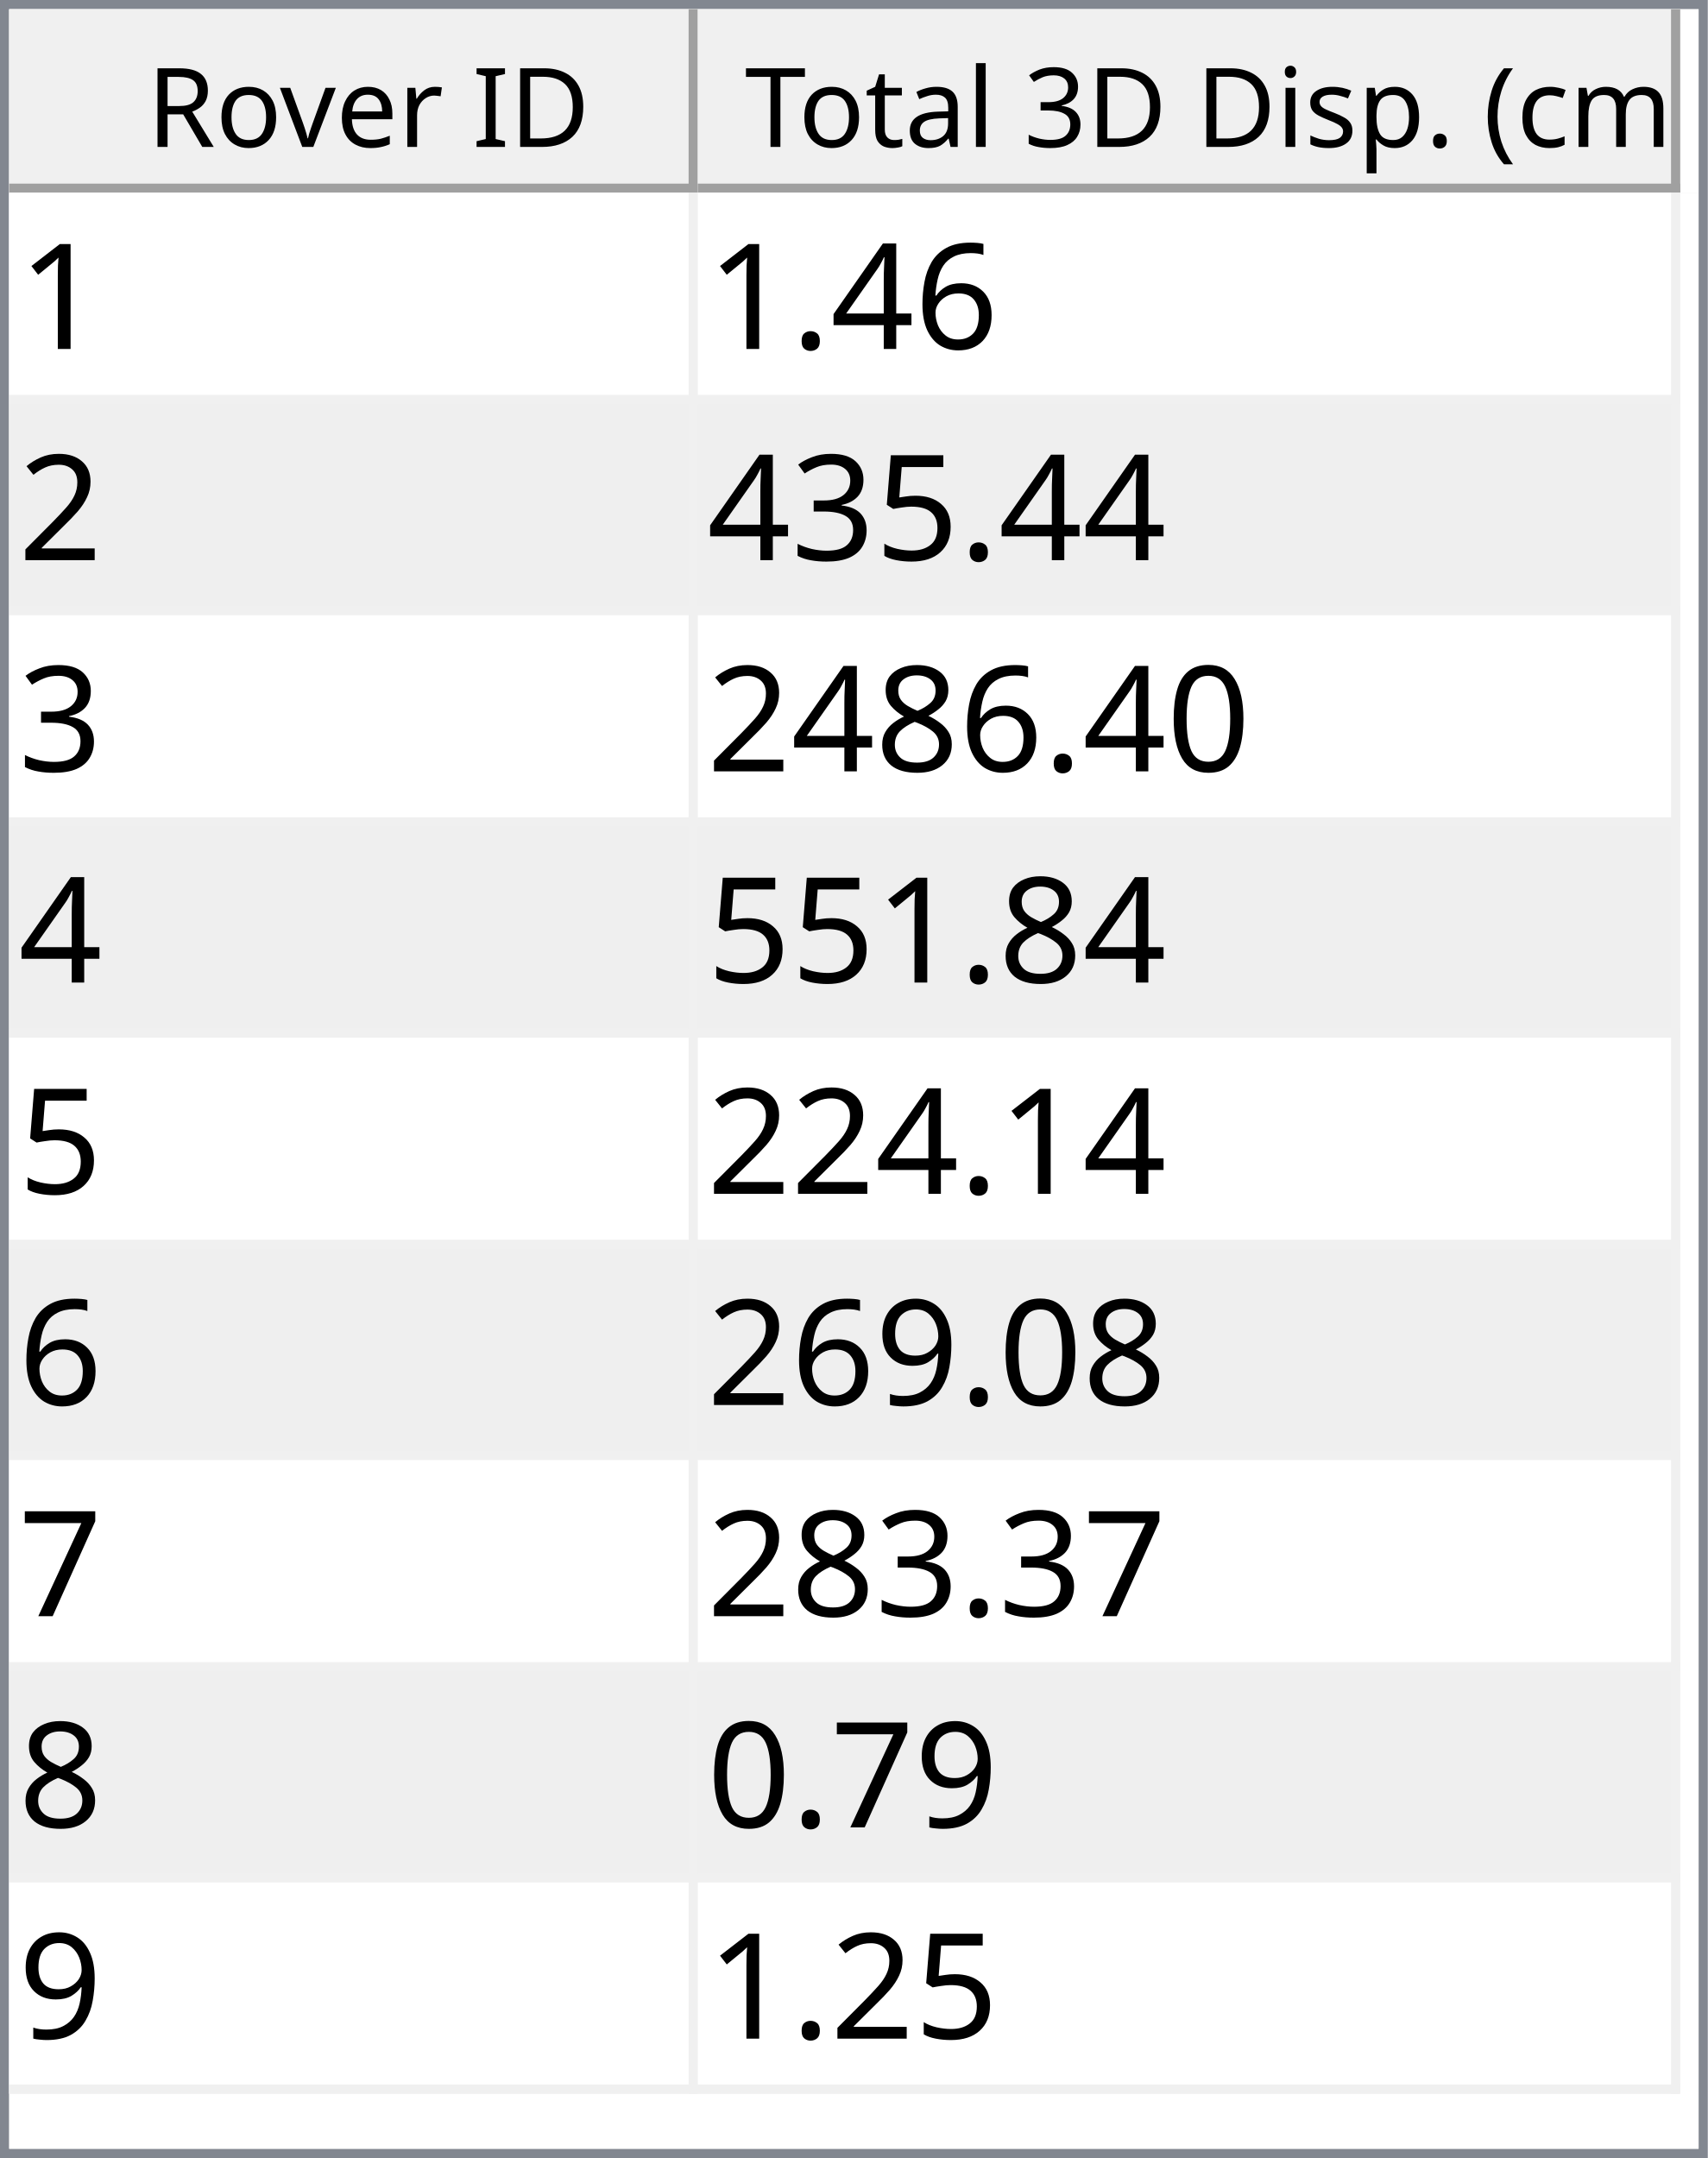
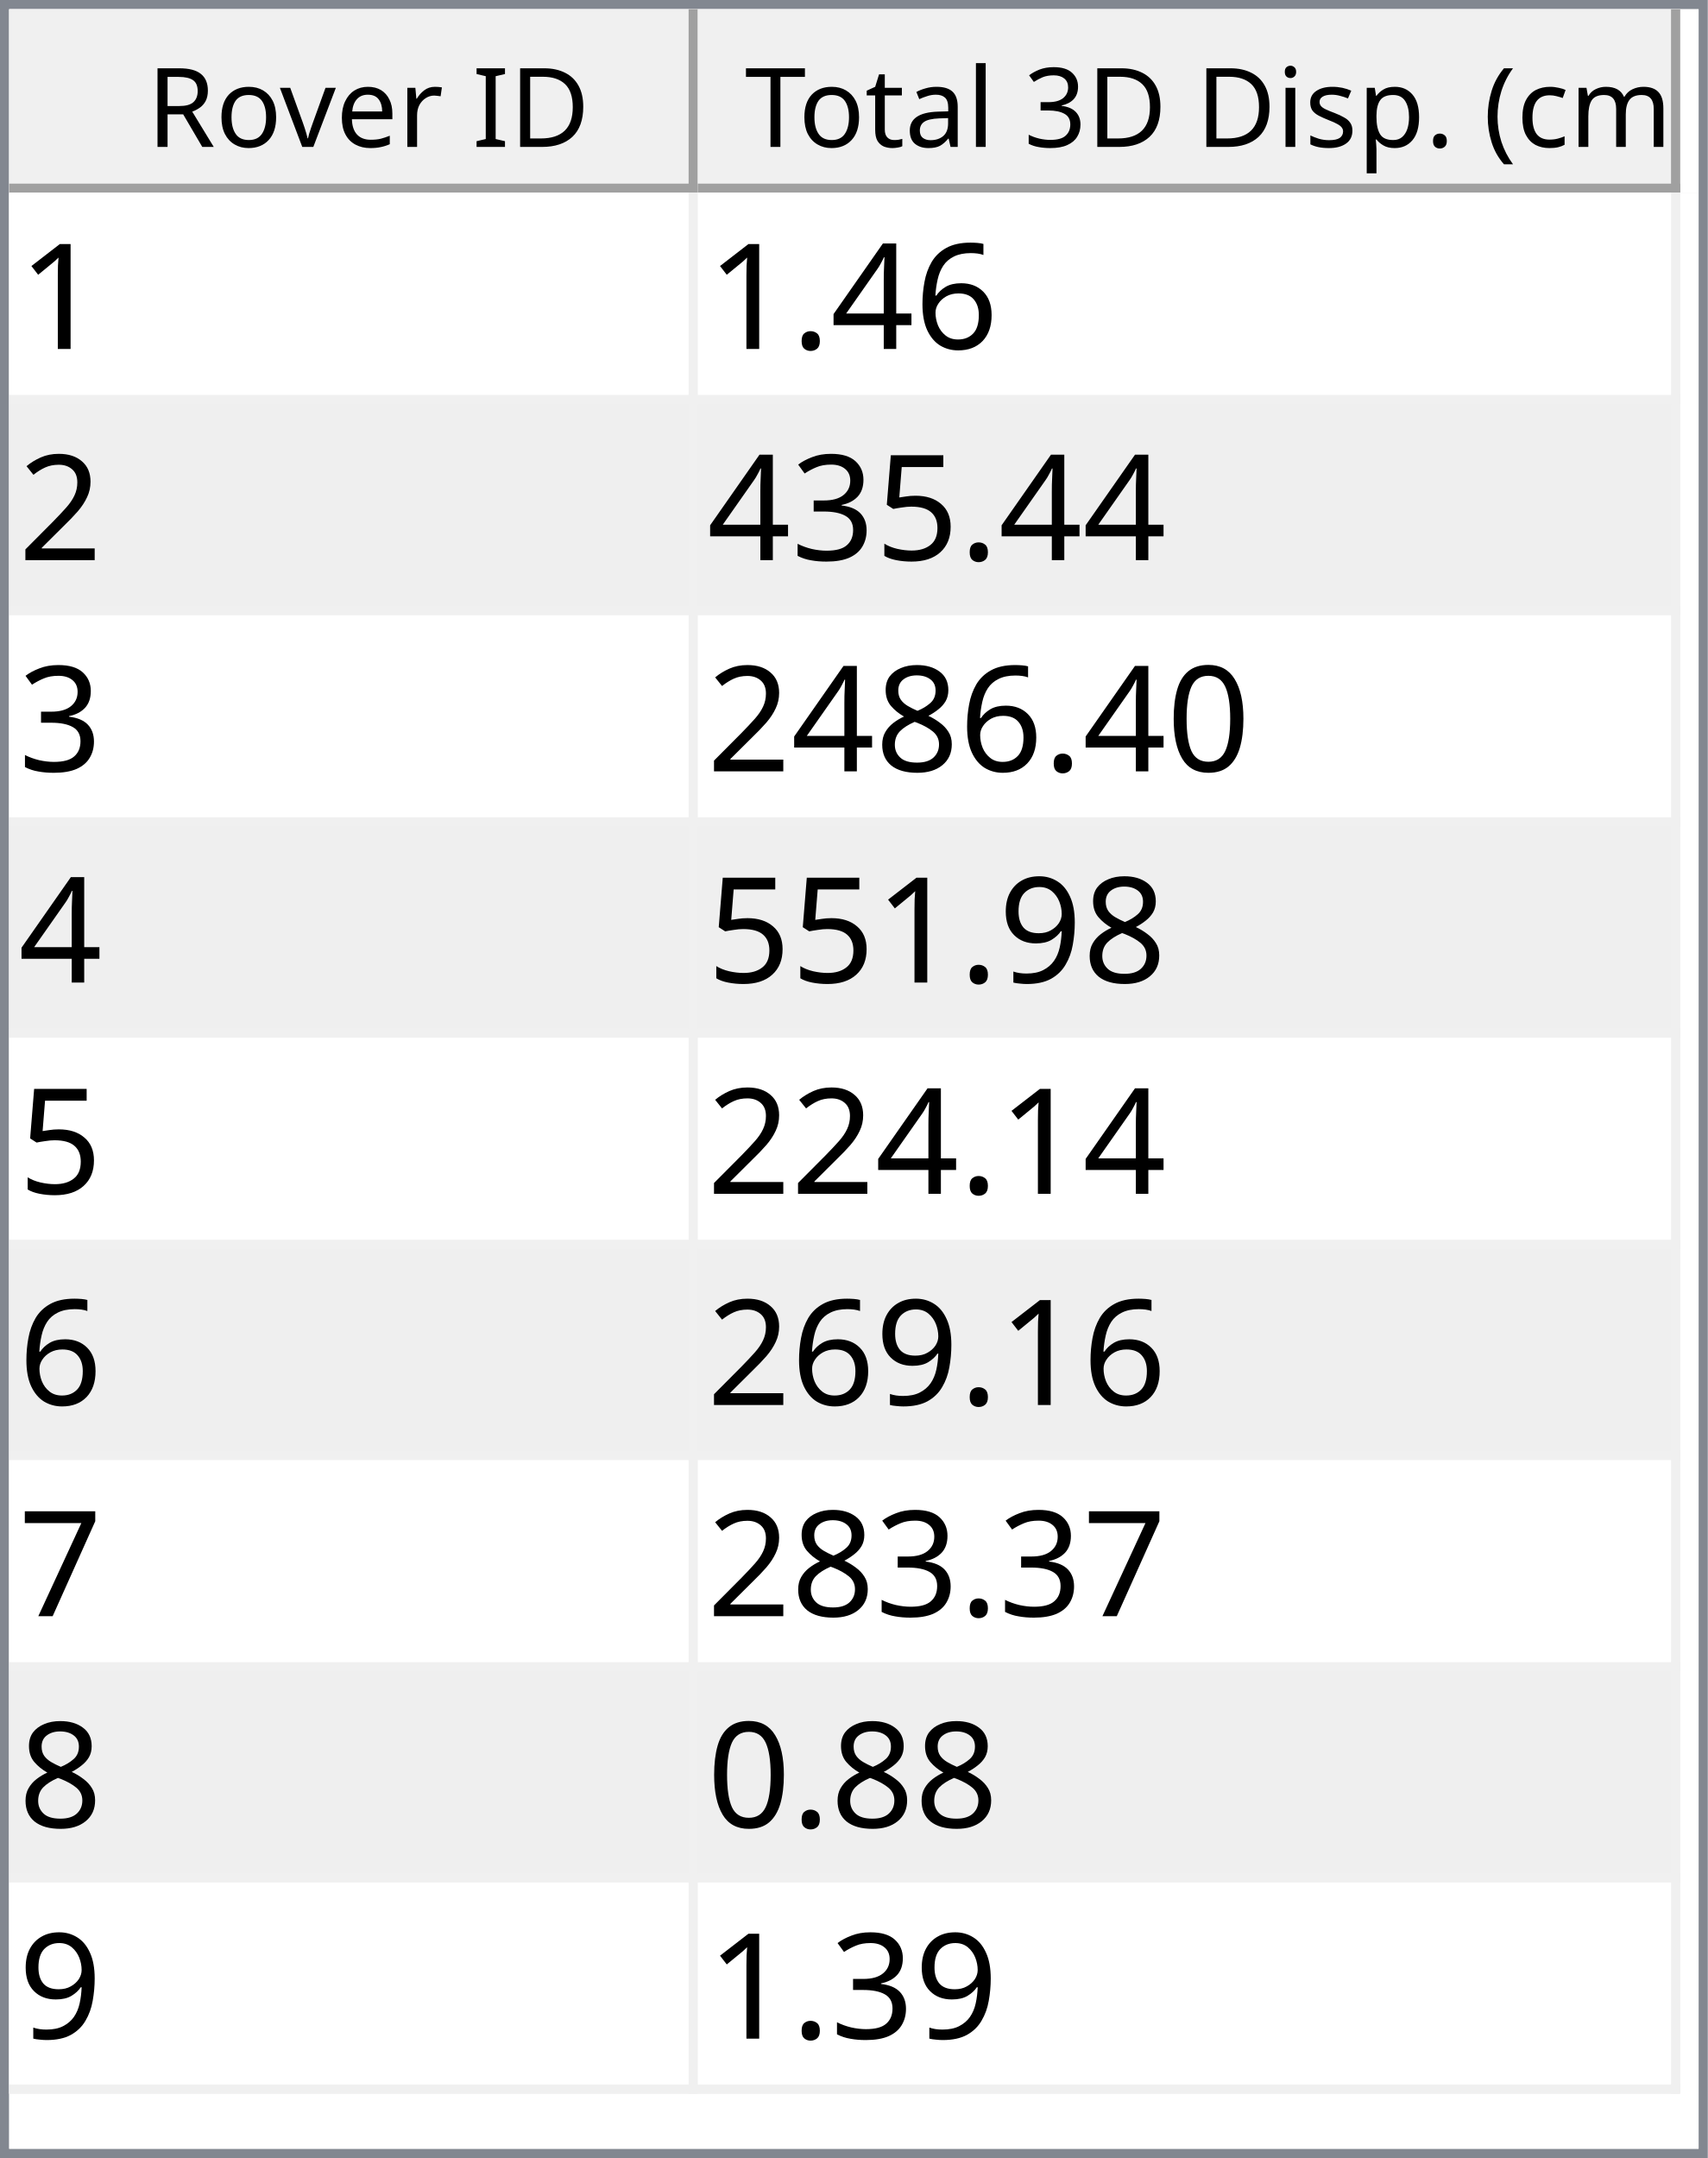
<svg xmlns="http://www.w3.org/2000/svg" style="fill-opacity:1; color-rendering:auto; color-interpolation:auto; text-rendering:auto; stroke:black; stroke-linecap:square; stroke-miterlimit:10; shape-rendering:auto; stroke-opacity:1; fill:black; stroke-dasharray:none; font-weight:normal; stroke-width:1; font-family:'Dialog'; font-style:normal; stroke-linejoin:miter; font-size:12px; stroke-dashoffset:0; image-rendering:auto;" width="186" height="235">
  <defs id="genericDefs" />
  <g>
    <defs id="defs1">
      <clipPath clipPathUnits="userSpaceOnUse" id="clipPath1">
        <path d="M0 0 L186 0 L186 235 L0 235 L0 0 Z" />
      </clipPath>
      <clipPath clipPathUnits="userSpaceOnUse" id="clipPath2">
        <path d="M0 0 L0 235 L186 235 L186 0 Z" />
      </clipPath>
      <clipPath clipPathUnits="userSpaceOnUse" id="clipPath3">
        <path d="M0 0 L0 20 L184 20 L184 0 Z" />
      </clipPath>
      <clipPath clipPathUnits="userSpaceOnUse" id="clipPath4">
        <path d="M0 0 L0 20 L75 20 L75 0 Z" />
      </clipPath>
      <clipPath clipPathUnits="userSpaceOnUse" id="clipPath5">
        <path d="M1 1 L1 19 L74 19 L74 1 Z" />
      </clipPath>
      <clipPath clipPathUnits="userSpaceOnUse" id="clipPath6">
        <path d="M0 0 L0 18 L73 18 L73 0 Z" />
      </clipPath>
      <clipPath clipPathUnits="userSpaceOnUse" id="clipPath7">
        <path d="M-0.5 -0.5 L-0.5 19.5 L74.5 19.5 L74.5 -0.5 Z" />
      </clipPath>
      <clipPath clipPathUnits="userSpaceOnUse" id="clipPath8">
        <path d="M0 0 L0 20 L107 20 L107 0 Z" />
      </clipPath>
      <clipPath clipPathUnits="userSpaceOnUse" id="clipPath9">
        <path d="M1 1 L1 19 L106 19 L106 1 Z" />
      </clipPath>
      <clipPath clipPathUnits="userSpaceOnUse" id="clipPath10">
        <path d="M0 0 L0 18 L105 18 L105 0 Z" />
      </clipPath>
      <clipPath clipPathUnits="userSpaceOnUse" id="clipPath11">
        <path d="M-0.5 -0.5 L-0.5 19.5 L106.5 19.5 L106.5 -0.5 Z" />
      </clipPath>
      <clipPath clipPathUnits="userSpaceOnUse" id="clipPath12">
        <path d="M0 0 L0 213 L184 213 L184 0 Z" />
      </clipPath>
      <clipPath clipPathUnits="userSpaceOnUse" id="clipPath13">
        <path d="M0 0 L0 207 L182 207 L182 0 Z" />
      </clipPath>
      <clipPath clipPathUnits="userSpaceOnUse" id="clipPath14">
        <path d="M-0.5 -0.5 L-0.5 206.5 L181.5 206.5 L181.5 -0.5 Z" />
      </clipPath>
      <clipPath clipPathUnits="userSpaceOnUse" id="clipPath15">
        <path d="M0 0 L0 22 L74 22 L74 0 Z" />
      </clipPath>
      <clipPath clipPathUnits="userSpaceOnUse" id="clipPath16">
        <path d="M0 0 L0 22 L106 22 L106 0 Z" />
      </clipPath>
      <font horiz-adv-x="64.551" id="font1">
        <font-face ascent="107.91" descent="25.098" units-per-em="100" style="font-style:normal; font-family:Segoe UI; font-weight:normal;" />
        <missing-glyph horiz-adv-x="64.551" d="M8.109 0 L8.109 68.266 L56.453 68.266 L56.453 0 L8.109 0 ZM15.328 7.234 L49.219 7.234 L49.219 61.031 L15.328 61.031 L15.328 7.234 Z" />
        <glyph unicode="D" horiz-adv-x="70.117" d="M9.188 0 L9.188 70.016 L28.516 70.016 Q65.531 70.016 65.531 35.891 Q65.531 19.672 55.25 9.836 Q44.969 0 27.734 0 L9.188 0 ZM17.391 62.594 L17.391 7.422 L27.828 7.422 Q41.609 7.422 49.273 14.797 Q56.938 22.172 56.938 35.688 Q56.938 62.594 28.328 62.594 L17.391 62.594 Z" />
        <glyph unicode="I" horiz-adv-x="26.611" d="M17.391 0 L9.188 0 L9.188 70.016 L17.391 70.016 L17.391 0 Z" />
        <glyph unicode=" " horiz-adv-x="27.393" d="" />
        <glyph unicode="r" horiz-adv-x="34.766" d="M34.188 41.891 Q32.078 43.5 28.125 43.5 Q23 43.5 19.555 38.672 Q16.109 33.844 16.109 25.484 L16.109 0 L8.109 0 L8.109 50 L16.109 50 L16.109 39.703 L16.312 39.703 Q18.016 44.969 21.531 47.922 Q25.047 50.875 29.391 50.875 Q32.516 50.875 34.188 50.203 L34.188 41.891 Z" />
        <glyph unicode="e" horiz-adv-x="52.295" d="M48.297 23 L12.984 23 Q13.188 14.656 17.484 10.109 Q21.781 5.562 29.297 5.562 Q37.75 5.562 44.828 11.141 L44.828 3.609 Q38.234 -1.172 27.391 -1.172 Q16.797 -1.172 10.742 5.641 Q4.688 12.453 4.688 24.812 Q4.688 36.469 11.305 43.82 Q17.922 51.172 27.734 51.172 Q37.547 51.172 42.922 44.828 Q48.297 38.484 48.297 27.203 L48.297 23 ZM40.094 29.781 Q40.047 36.719 36.75 40.578 Q33.453 44.438 27.594 44.438 Q21.922 44.438 17.969 40.383 Q14.016 36.328 13.094 29.781 L40.094 29.781 Z" />
        <glyph unicode="v" horiz-adv-x="47.9" d="M47.406 50 L27.484 0 L19.625 0 L0.688 50 L9.469 50 L22.172 13.672 Q23.578 9.672 23.922 6.688 L24.125 6.688 Q24.609 10.453 25.688 13.484 L38.969 50 L47.406 50 Z" />
        <glyph unicode="o" horiz-adv-x="58.594" d="M29 -1.172 Q17.922 -1.172 11.305 5.836 Q4.688 12.844 4.688 24.422 Q4.688 37.016 11.57 44.094 Q18.453 51.172 30.172 51.172 Q41.359 51.172 47.633 44.289 Q53.906 37.406 53.906 25.203 Q53.906 13.234 47.141 6.031 Q40.375 -1.172 29 -1.172 ZM29.594 44.438 Q21.875 44.438 17.383 39.188 Q12.891 33.938 12.891 24.703 Q12.891 15.828 17.43 10.695 Q21.969 5.562 29.594 5.562 Q37.359 5.562 41.531 10.594 Q45.703 15.625 45.703 24.906 Q45.703 34.281 41.531 39.359 Q37.359 44.438 29.594 44.438 Z" />
        <glyph unicode="R" horiz-adv-x="59.814" d="M59.375 0 L49.609 0 L37.891 19.625 Q36.281 22.359 34.766 24.289 Q33.25 26.219 31.664 27.438 Q30.078 28.656 28.25 29.219 Q26.422 29.781 24.125 29.781 L17.391 29.781 L17.391 0 L9.188 0 L9.188 70.016 L30.078 70.016 Q34.672 70.016 38.555 68.867 Q42.438 67.719 45.289 65.375 Q48.141 63.031 49.758 59.547 Q51.375 56.062 51.375 51.375 Q51.375 47.703 50.273 44.656 Q49.172 41.609 47.148 39.211 Q45.125 36.812 42.266 35.133 Q39.406 33.453 35.844 32.516 L35.844 32.328 Q37.594 31.547 38.891 30.547 Q40.188 29.547 41.359 28.18 Q42.531 26.812 43.68 25.078 Q44.828 23.344 46.234 21.047 L59.375 0 ZM17.391 62.594 L17.391 37.203 L28.516 37.203 Q31.594 37.203 34.203 38.133 Q36.812 39.062 38.719 40.797 Q40.625 42.531 41.703 45.047 Q42.781 47.562 42.781 50.688 Q42.781 56.297 39.141 59.445 Q35.5 62.594 28.609 62.594 L17.391 62.594 Z" />
        <glyph unicode=")" horiz-adv-x="30.176" d="M8.297 -15.922 L1.172 -15.922 Q16.406 2.344 16.406 26.812 Q16.406 51.469 1.078 70.016 L8.297 70.016 Q23.531 52.156 23.531 26.703 Q23.531 1.375 8.297 -15.922 Z" />
        <glyph unicode="m" horiz-adv-x="86.133" d="M79.109 0 L71.094 0 L71.094 28.719 Q71.094 37.016 68.531 40.727 Q65.969 44.438 59.906 44.438 Q54.781 44.438 51.195 39.75 Q47.609 35.062 47.609 28.516 L47.609 0 L39.594 0 L39.594 29.688 Q39.594 44.438 28.219 44.438 Q22.953 44.438 19.531 40.016 Q16.109 35.594 16.109 28.516 L16.109 0 L8.109 0 L8.109 50 L16.109 50 L16.109 42.094 L16.312 42.094 Q21.625 51.172 31.844 51.172 Q36.969 51.172 40.773 48.312 Q44.578 45.453 46 40.828 Q51.562 51.172 62.594 51.172 Q79.109 51.172 79.109 30.812 L79.109 0 Z" />
        <glyph unicode="c" horiz-adv-x="46.191" d="M42.188 2.297 Q36.422 -1.172 28.516 -1.172 Q17.828 -1.172 11.258 5.789 Q4.688 12.75 4.688 23.828 Q4.688 36.188 11.766 43.68 Q18.844 51.172 30.672 51.172 Q37.25 51.172 42.281 48.734 L42.281 40.531 Q36.719 44.438 30.375 44.438 Q22.703 44.438 17.797 38.945 Q12.891 33.453 12.891 24.516 Q12.891 15.719 17.508 10.641 Q22.125 5.562 29.891 5.562 Q36.422 5.562 42.188 9.906 L42.188 2.297 Z" />
        <glyph unicode="(" horiz-adv-x="30.176" d="M29.109 -15.922 L21.969 -15.922 Q6.844 1.375 6.844 26.703 Q6.844 52.156 21.969 70.016 L29.203 70.016 Q13.875 51.469 13.875 26.812 Q13.875 2.344 29.109 -15.922 Z" />
        <glyph unicode="." horiz-adv-x="21.68" d="M10.891 -1.078 Q8.641 -1.078 7.055 0.539 Q5.469 2.156 5.469 4.391 Q5.469 6.641 7.055 8.273 Q8.641 9.906 10.891 9.906 Q13.188 9.906 14.797 8.273 Q16.406 6.641 16.406 4.391 Q16.406 2.156 14.797 0.539 Q13.188 -1.078 10.891 -1.078 Z" />
        <glyph unicode="p" horiz-adv-x="58.789" d="M16.312 7.234 L16.109 7.234 L16.109 -23 L8.109 -23 L8.109 50 L16.109 50 L16.109 41.219 L16.312 41.219 Q22.219 51.172 33.594 51.172 Q43.266 51.172 48.688 44.461 Q54.109 37.75 54.109 26.469 Q54.109 13.922 48 6.375 Q41.891 -1.172 31.297 -1.172 Q21.578 -1.172 16.312 7.234 ZM16.109 27.391 L16.109 20.406 Q16.109 14.203 20.141 9.883 Q24.172 5.562 30.375 5.562 Q37.641 5.562 41.773 11.133 Q45.906 16.703 45.906 26.609 Q45.906 34.969 42.047 39.703 Q38.188 44.438 31.594 44.438 Q24.609 44.438 20.359 39.578 Q16.109 34.719 16.109 27.391 Z" />
        <glyph unicode="s" horiz-adv-x="42.432" d="M5.078 1.812 L5.078 10.406 Q11.625 5.562 19.484 5.562 Q30.031 5.562 30.031 12.594 Q30.031 14.594 29.125 15.992 Q28.219 17.391 26.68 18.461 Q25.141 19.531 23.07 20.383 Q21 21.234 18.609 22.172 Q15.281 23.484 12.766 24.828 Q10.25 26.172 8.57 27.859 Q6.891 29.547 6.031 31.695 Q5.172 33.844 5.172 36.719 Q5.172 40.234 6.789 42.945 Q8.406 45.656 11.086 47.484 Q13.766 49.312 17.211 50.242 Q20.656 51.172 24.312 51.172 Q30.812 51.172 35.938 48.922 L35.938 40.828 Q30.422 44.438 23.25 44.438 Q21 44.438 19.195 43.922 Q17.391 43.406 16.094 42.477 Q14.797 41.547 14.086 40.258 Q13.375 38.969 13.375 37.406 Q13.375 35.453 14.086 34.133 Q14.797 32.812 16.164 31.789 Q17.531 30.766 19.484 29.938 Q21.438 29.109 23.922 28.125 Q27.25 26.859 29.883 25.516 Q32.516 24.172 34.375 22.484 Q36.234 20.797 37.234 18.602 Q38.234 16.406 38.234 13.375 Q38.234 9.672 36.602 6.938 Q34.969 4.203 32.234 2.398 Q29.5 0.594 25.93 -0.289 Q22.359 -1.172 18.453 -1.172 Q10.75 -1.172 5.078 1.812 Z" />
        <glyph unicode="i" horiz-adv-x="24.219" d="M12.203 62.703 Q10.062 62.703 8.547 64.164 Q7.031 65.625 7.031 67.875 Q7.031 70.125 8.547 71.609 Q10.062 73.094 12.203 73.094 Q14.406 73.094 15.945 71.609 Q17.484 70.125 17.484 67.875 Q17.484 65.719 15.945 64.211 Q14.406 62.703 12.203 62.703 ZM16.109 0 L8.109 0 L8.109 50 L16.109 50 L16.109 0 Z" />
        <glyph unicode="3" horiz-adv-x="53.906" d="M46.531 19.828 Q46.531 15.094 44.75 11.211 Q42.969 7.328 39.719 4.57 Q36.469 1.812 31.93 0.297 Q27.391 -1.219 21.922 -1.219 Q11.922 -1.219 6 2.594 L6 11.188 Q13.094 5.609 22.219 5.609 Q25.875 5.609 28.828 6.539 Q31.781 7.469 33.906 9.227 Q36.031 10.984 37.18 13.477 Q38.328 15.969 38.328 19.094 Q38.328 32.812 18.797 32.812 L12.984 32.812 L12.984 39.594 L18.5 39.594 Q35.797 39.594 35.797 52.484 Q35.797 64.406 22.609 64.406 Q15.188 64.406 8.688 59.422 L8.688 67.188 Q15.375 71.188 24.609 71.188 Q29 71.188 32.57 69.969 Q36.141 68.75 38.68 66.555 Q41.219 64.359 42.609 61.281 Q44 58.203 44 54.5 Q44 40.672 30.031 36.719 L30.031 36.531 Q33.594 36.141 36.625 34.797 Q39.656 33.453 41.852 31.305 Q44.047 29.156 45.289 26.25 Q46.531 23.344 46.531 19.828 Z" />
        <glyph unicode="l" horiz-adv-x="24.219" d="M16.109 0 L8.109 0 L8.109 74.031 L16.109 74.031 L16.109 0 Z" />
        <glyph unicode="a" horiz-adv-x="50.879" d="M43.891 0 L35.891 0 L35.891 7.812 L35.688 7.812 Q30.469 -1.172 20.312 -1.172 Q12.844 -1.172 8.617 2.781 Q4.391 6.734 4.391 13.281 Q4.391 27.297 20.906 29.594 L35.891 31.688 Q35.891 44.438 25.594 44.438 Q16.547 44.438 9.281 38.281 L9.281 46.484 Q16.656 51.172 26.266 51.172 Q43.891 51.172 43.891 32.516 L43.891 0 ZM35.891 25.297 L23.828 23.641 Q18.266 22.859 15.43 20.875 Q12.594 18.891 12.594 13.875 Q12.594 10.203 15.211 7.883 Q17.828 5.562 22.172 5.562 Q28.125 5.562 32.008 9.742 Q35.891 13.922 35.891 20.312 L35.891 25.297 Z" />
        <glyph unicode="t" horiz-adv-x="33.887" d="M31.297 0.484 Q28.469 -1.078 23.828 -1.078 Q10.688 -1.078 10.688 13.578 L10.688 43.172 L2.094 43.172 L2.094 50 L10.688 50 L10.688 62.203 L18.703 64.797 L18.703 50 L31.297 50 L31.297 43.172 L18.703 43.172 L18.703 14.984 Q18.703 9.969 20.414 7.82 Q22.125 5.672 26.078 5.672 Q29.109 5.672 31.297 7.328 L31.297 0.484 Z" />
        <glyph unicode="T" horiz-adv-x="52.393" d="M50.594 62.594 L30.375 62.594 L30.375 0 L22.172 0 L22.172 62.594 L2 62.594 L2 70.016 L50.594 70.016 L50.594 62.594 Z" />
      </font>
      <font horiz-adv-x="75.0" id="font2">
        <font-face ascent="100.537" descent="21.973" units-per-em="100" style="font-style:normal; font-family:sans-serif; font-weight:normal;" />
        <missing-glyph horiz-adv-x="75.0" d="M12.5 0 L12.5 62.5 L62.5 62.5 L62.5 0 L12.5 0 ZM14.062 1.562 L60.938 1.562 L60.938 60.938 L14.062 60.938 L14.062 1.562 Z" />
        <glyph unicode="1" horiz-adv-x="55.615" d="M37.25 0 L28.469 0 L28.469 56 Q25.297 52.984 20.141 49.953 Q14.984 46.922 10.891 45.406 L10.891 53.906 Q18.266 57.375 23.781 62.305 Q29.297 67.234 31.594 71.875 L37.25 71.875 L37.25 0 Z" />
        <glyph unicode="6" horiz-adv-x="55.615" d="M49.75 54.047 L41.016 53.375 Q39.844 58.547 37.703 60.891 Q34.125 64.656 28.906 64.656 Q24.703 64.656 21.531 62.312 Q17.391 59.281 14.992 53.469 Q12.594 47.656 12.5 36.922 Q15.672 41.75 20.266 44.094 Q24.859 46.438 29.891 46.438 Q38.672 46.438 44.852 39.969 Q51.031 33.5 51.031 23.25 Q51.031 16.5 48.125 10.719 Q45.219 4.938 40.141 1.859 Q35.062 -1.219 28.609 -1.219 Q17.625 -1.219 10.695 6.859 Q3.766 14.938 3.766 33.5 Q3.766 54.25 11.422 63.672 Q18.109 71.875 29.438 71.875 Q37.891 71.875 43.289 67.141 Q48.688 62.406 49.75 54.047 ZM13.875 23.188 Q13.875 18.656 15.797 14.508 Q17.719 10.359 21.188 8.18 Q24.656 6 28.469 6 Q34.031 6 38.039 10.492 Q42.047 14.984 42.047 22.703 Q42.047 30.125 38.086 34.398 Q34.125 38.672 28.125 38.672 Q22.172 38.672 18.023 34.398 Q13.875 30.125 13.875 23.188 Z" />
        <glyph unicode="4" horiz-adv-x="55.615" d="M32.328 0 L32.328 17.141 L1.266 17.141 L1.266 25.203 L33.938 71.578 L41.109 71.578 L41.109 25.203 L50.781 25.203 L50.781 17.141 L41.109 17.141 L41.109 0 L32.328 0 ZM32.328 25.203 L32.328 57.469 L9.906 25.203 L32.328 25.203 Z" />
        <glyph unicode="." horiz-adv-x="27.783" d="M9.078 0 L9.078 10.016 L19.094 10.016 L19.094 0 L9.078 0 Z" />
        <glyph unicode="2" horiz-adv-x="55.615" d="M50.344 8.453 L50.344 0 L3.031 0 Q2.938 3.172 4.047 6.109 Q5.859 10.938 9.836 15.625 Q13.812 20.312 21.344 26.469 Q33.016 36.031 37.117 41.625 Q41.219 47.219 41.219 52.203 Q41.219 57.422 37.477 61.008 Q33.734 64.594 27.734 64.594 Q21.391 64.594 17.578 60.789 Q13.766 56.984 13.719 50.25 L4.688 51.172 Q5.609 61.281 11.664 66.578 Q17.719 71.875 27.938 71.875 Q38.234 71.875 44.242 66.164 Q50.25 60.453 50.25 52 Q50.25 47.703 48.492 43.555 Q46.734 39.406 42.656 34.812 Q38.578 30.219 29.109 22.219 Q21.188 15.578 18.945 13.211 Q16.703 10.844 15.234 8.453 L50.344 8.453 Z" />
        <glyph unicode="5" horiz-adv-x="55.615" d="M4.156 18.75 L13.375 19.531 Q14.406 12.797 18.141 9.398 Q21.875 6 27.156 6 Q33.5 6 37.891 10.789 Q42.281 15.578 42.281 23.484 Q42.281 31 38.062 35.352 Q33.844 39.703 27 39.703 Q22.75 39.703 19.336 37.773 Q15.922 35.844 13.969 32.766 L5.719 33.844 L12.641 70.609 L48.25 70.609 L48.25 62.203 L19.672 62.203 L15.828 42.969 Q22.266 47.469 29.344 47.469 Q38.719 47.469 45.164 40.969 Q51.609 34.469 51.609 24.266 Q51.609 14.547 45.953 7.469 Q39.062 -1.219 27.156 -1.219 Q17.391 -1.219 11.211 4.25 Q5.031 9.719 4.156 18.75 Z" />
        <glyph unicode="3" horiz-adv-x="55.615" d="M4.203 18.891 L12.984 20.062 Q14.5 12.594 18.141 9.297 Q21.781 6 27 6 Q33.203 6 37.477 10.297 Q41.75 14.594 41.75 20.953 Q41.75 27 37.797 30.93 Q33.844 34.859 27.734 34.859 Q25.25 34.859 21.531 33.891 L22.516 41.609 Q23.391 41.5 23.922 41.5 Q29.547 41.5 34.039 44.43 Q38.531 47.359 38.531 53.469 Q38.531 58.297 35.258 61.477 Q31.984 64.656 26.812 64.656 Q21.688 64.656 18.266 61.43 Q14.844 58.203 13.875 51.766 L5.078 53.328 Q6.688 62.156 12.398 67.016 Q18.109 71.875 26.609 71.875 Q32.469 71.875 37.398 69.359 Q42.328 66.844 44.945 62.5 Q47.562 58.156 47.562 53.266 Q47.562 48.641 45.07 44.828 Q42.578 41.016 37.703 38.766 Q44.047 37.312 47.562 32.695 Q51.078 28.078 51.078 21.141 Q51.078 11.766 44.242 5.25 Q37.406 -1.266 26.953 -1.266 Q17.531 -1.266 11.305 4.352 Q5.078 9.969 4.203 18.891 Z" />
        <glyph unicode="0" horiz-adv-x="55.615" d="M4.156 35.297 Q4.156 48 6.766 55.742 Q9.375 63.484 14.523 67.68 Q19.672 71.875 27.484 71.875 Q33.25 71.875 37.594 69.555 Q41.938 67.234 44.773 62.867 Q47.609 58.5 49.219 52.227 Q50.828 45.953 50.828 35.297 Q50.828 22.703 48.242 14.969 Q45.656 7.234 40.508 3.008 Q35.359 -1.219 27.484 -1.219 Q17.141 -1.219 11.234 6.203 Q4.156 15.141 4.156 35.297 ZM13.188 35.297 Q13.188 17.672 17.312 11.836 Q21.438 6 27.484 6 Q33.547 6 37.672 11.859 Q41.797 17.719 41.797 35.297 Q41.797 52.984 37.672 58.789 Q33.547 64.594 27.391 64.594 Q21.344 64.594 17.719 59.469 Q13.188 52.938 13.188 35.297 Z" />
        <glyph unicode="8" horiz-adv-x="55.615" d="M17.672 38.812 Q12.203 40.828 9.57 44.539 Q6.938 48.25 6.938 53.422 Q6.938 61.234 12.555 66.555 Q18.172 71.875 27.484 71.875 Q36.859 71.875 42.578 66.43 Q48.297 60.984 48.297 53.172 Q48.297 48.188 45.68 44.508 Q43.062 40.828 37.75 38.812 Q44.344 36.672 47.781 31.883 Q51.219 27.094 51.219 20.453 Q51.219 11.281 44.727 5.031 Q38.234 -1.219 27.641 -1.219 Q17.047 -1.219 10.547 5.055 Q4.047 11.328 4.047 20.703 Q4.047 27.688 7.594 32.398 Q11.141 37.109 17.672 38.812 ZM15.922 53.719 Q15.922 48.641 19.195 45.414 Q22.469 42.188 27.688 42.188 Q32.766 42.188 36.016 45.383 Q39.266 48.578 39.266 53.219 Q39.266 58.062 35.914 61.359 Q32.562 64.656 27.594 64.656 Q22.562 64.656 19.242 61.43 Q15.922 58.203 15.922 53.719 ZM13.094 20.656 Q13.094 16.891 14.875 13.375 Q16.656 9.859 20.172 7.93 Q23.688 6 27.734 6 Q34.031 6 38.133 10.055 Q42.234 14.109 42.234 20.359 Q42.234 26.703 38.016 30.859 Q33.797 35.016 27.438 35.016 Q21.234 35.016 17.164 30.914 Q13.094 26.812 13.094 20.656 Z" />
        <glyph unicode="9" horiz-adv-x="55.615" d="M5.469 16.547 L13.922 17.328 Q14.984 11.375 18.016 8.688 Q21.047 6 25.781 6 Q29.828 6 32.883 7.859 Q35.938 9.719 37.891 12.82 Q39.844 15.922 41.164 21.195 Q42.484 26.469 42.484 31.938 Q42.484 32.516 42.438 33.688 Q39.797 29.5 35.234 26.883 Q30.672 24.266 25.344 24.266 Q16.453 24.266 10.305 30.711 Q4.156 37.156 4.156 47.703 Q4.156 58.594 10.578 65.234 Q17 71.875 26.656 71.875 Q33.641 71.875 39.43 68.117 Q45.219 64.359 48.219 57.398 Q51.219 50.438 51.219 37.25 Q51.219 23.531 48.242 15.406 Q45.266 7.281 39.383 3.031 Q33.5 -1.219 25.594 -1.219 Q17.188 -1.219 11.867 3.445 Q6.547 8.109 5.469 16.547 ZM41.453 48.141 Q41.453 55.719 37.43 60.156 Q33.406 64.594 27.734 64.594 Q21.875 64.594 17.531 59.812 Q13.188 55.031 13.188 47.406 Q13.188 40.578 17.312 36.305 Q21.438 32.031 27.484 32.031 Q33.594 32.031 37.523 36.305 Q41.453 40.578 41.453 48.141 Z" />
        <glyph unicode="7" horiz-adv-x="55.615" d="M4.734 62.203 L4.734 70.656 L51.078 70.656 L51.078 63.812 Q44.234 56.547 37.523 44.484 Q30.812 32.422 27.156 19.672 Q24.516 10.688 23.781 0 L14.75 0 Q14.891 8.453 18.062 20.414 Q21.234 32.375 27.172 43.484 Q33.109 54.594 39.797 62.203 L4.734 62.203 Z" />
      </font>
    </defs>
    <g style="fill:white; stroke:white;">
      <rect x="0" y="0" width="186" style="clip-path:url(#clipPath1); stroke:none;" height="235" />
    </g>
    <g style="fill:white; text-rendering:optimizeSpeed; color-rendering:optimizeSpeed; image-rendering:optimizeSpeed; shape-rendering:crispEdges; stroke:white; color-interpolation:sRGB;">
      <rect x="0" width="186" height="235" y="0" style="stroke:none;" />
      <path style="stroke:none;" d="M0 235 L186 235 L186 0 L0 0 Z" />
    </g>
    <g style="fill:rgb(240,240,240); font-family:'Segoe UI'; stroke:rgb(240,240,240);">
      <rect x="0" y="0" width="186" style="clip-path:url(#clipPath2); stroke:none;" height="235" />
    </g>
    <g style="fill:rgb(130,135,144); font-family:'Segoe UI'; stroke:rgb(130,135,144);">
      <path d="M0 0 L186 0 L186 235 L0 235 L0 0 ZM1 1 L185 1 L185 234 L1 234 L1 1 Z" style="fill-rule:evenodd; clip-path:url(#clipPath2); stroke:none;" />
    </g>
    <g style="fill:white; font-family:'Segoe UI'; stroke:white;" transform="translate(1,1)">
      <rect x="0" y="0" width="184" style="clip-path:url(#clipPath3); stroke:none;" height="20" />
    </g>
    <g style="fill:rgb(240,240,240); font-family:'Segoe UI'; stroke:rgb(240,240,240);" transform="translate(1,1)">
      <rect x="0" y="0" width="75" style="clip-path:url(#clipPath4); stroke:none;" height="20" />
    </g>
    <g style="font-family:'Segoe UI';" transform="translate(2,2)">
      <text x="14" xml:space="preserve" y="14" style="clip-path:url(#clipPath6); stroke:none;">Rover ID</text>
    </g>
    <g style="fill:rgb(160,160,160); font-family:'Segoe UI'; stroke:rgb(160,160,160); stroke-linejoin:bevel;" transform="translate(1.5,1.5)">
      <line x1="74" x2="74" y1="0" style="fill:none; clip-path:url(#clipPath7);" y2="19" />
    </g>
    <g style="fill:rgb(160,160,160); font-family:'Segoe UI'; stroke:rgb(160,160,160); stroke-linejoin:bevel;" transform="matrix(1,0,0,1,1,1) translate(0.5,0.5)">
      <line x1="0" x2="74" y1="19" style="fill:none; clip-path:url(#clipPath7);" y2="19" />
    </g>
    <g style="fill:rgb(240,240,240); font-family:'Segoe UI'; stroke:rgb(240,240,240);" transform="translate(76,1)">
      <rect x="0" y="0" width="107" style="clip-path:url(#clipPath8); stroke:none;" height="20" />
    </g>
    <g style="font-family:'Segoe UI';" transform="translate(77,2)">
      <text x="1" xml:space="preserve" y="14" style="clip-path:url(#clipPath10); stroke:none;"> Total 3D Disp. (cm)</text>
    </g>
    <g style="fill:rgb(160,160,160); font-family:'Segoe UI'; stroke:rgb(160,160,160); stroke-linejoin:bevel;" transform="translate(76.5,1.5)">
      <line x1="106" x2="106" y1="0" style="fill:none; clip-path:url(#clipPath11);" y2="19" />
    </g>
    <g style="fill:rgb(160,160,160); font-family:'Segoe UI'; stroke:rgb(160,160,160); stroke-linejoin:bevel;" transform="matrix(1,0,0,1,76,1) translate(0.5,0.5)">
      <line x1="0" x2="106" y1="19" style="fill:none; clip-path:url(#clipPath11);" y2="19" />
    </g>
    <g style="fill:white; font-family:'Segoe UI'; stroke:white;" transform="translate(1,21)">
      <rect x="0" y="0" width="184" style="clip-path:url(#clipPath12); stroke:none;" height="213" />
    </g>
    <g style="fill:rgb(240,240,240); font-size:16px; font-family:sans-serif; stroke:rgb(240,240,240);" transform="translate(1,21)">
      <rect x="0" y="0" width="182" style="clip-path:url(#clipPath13); stroke:none;" height="207" />
      <line transform="translate(0.5,0.5)" x1="0" x2="181" y1="22" style="clip-path:url(#clipPath14); fill:none; stroke-linejoin:bevel;" y2="22" />
    </g>
    <g transform="matrix(1,0,0,1,1,21) translate(0.5,0.5)" style="fill:rgb(240,240,240); font-size:16px; font-family:sans-serif; stroke:rgb(240,240,240); stroke-linejoin:bevel;">
      <line x1="0" x2="181" y1="45" style="fill:none; clip-path:url(#clipPath14);" y2="45" />
    </g>
    <g transform="matrix(1,0,0,1,1,21) translate(0.5,0.5)" style="fill:rgb(240,240,240); font-size:16px; font-family:sans-serif; stroke:rgb(240,240,240); stroke-linejoin:bevel;">
      <line x1="0" x2="181" y1="68" style="fill:none; clip-path:url(#clipPath14);" y2="68" />
    </g>
    <g transform="matrix(1,0,0,1,1,21) translate(0.5,0.5)" style="fill:rgb(240,240,240); font-size:16px; font-family:sans-serif; stroke:rgb(240,240,240); stroke-linejoin:bevel;">
      <line x1="0" x2="181" y1="91" style="fill:none; clip-path:url(#clipPath14);" y2="91" />
    </g>
    <g transform="matrix(1,0,0,1,1,21) translate(0.5,0.5)" style="fill:rgb(240,240,240); font-size:16px; font-family:sans-serif; stroke:rgb(240,240,240); stroke-linejoin:bevel;">
      <line x1="0" x2="181" y1="114" style="fill:none; clip-path:url(#clipPath14);" y2="114" />
    </g>
    <g transform="matrix(1,0,0,1,1,21) translate(0.5,0.5)" style="fill:rgb(240,240,240); font-size:16px; font-family:sans-serif; stroke:rgb(240,240,240); stroke-linejoin:bevel;">
      <line x1="0" x2="181" y1="137" style="fill:none; clip-path:url(#clipPath14);" y2="137" />
    </g>
    <g transform="matrix(1,0,0,1,1,21) translate(0.5,0.5)" style="fill:rgb(240,240,240); font-size:16px; font-family:sans-serif; stroke:rgb(240,240,240); stroke-linejoin:bevel;">
      <line x1="0" x2="181" y1="160" style="fill:none; clip-path:url(#clipPath14);" y2="160" />
    </g>
    <g transform="matrix(1,0,0,1,1,21) translate(0.5,0.5)" style="fill:rgb(240,240,240); font-size:16px; font-family:sans-serif; stroke:rgb(240,240,240); stroke-linejoin:bevel;">
      <line x1="0" x2="181" y1="183" style="fill:none; clip-path:url(#clipPath14);" y2="183" />
    </g>
    <g transform="matrix(1,0,0,1,1,21) translate(0.5,0.5)" style="fill:rgb(240,240,240); font-size:16px; font-family:sans-serif; stroke:rgb(240,240,240); stroke-linejoin:bevel;">
      <line x1="0" x2="181" y1="206" style="fill:none; clip-path:url(#clipPath14);" y2="206" />
    </g>
    <g transform="matrix(1,0,0,1,1,21) translate(0.5,0.5)" style="fill:rgb(240,240,240); font-size:16px; font-family:sans-serif; stroke:rgb(240,240,240); stroke-linejoin:bevel;">
      <line x1="74" x2="74" y1="0" style="fill:none; clip-path:url(#clipPath14);" y2="206" />
    </g>
    <g transform="matrix(1,0,0,1,1,21) translate(0.5,0.5)" style="fill:rgb(240,240,240); font-size:16px; font-family:sans-serif; stroke:rgb(240,240,240); stroke-linejoin:bevel;">
      <line x1="181" x2="181" y1="0" style="fill:none; clip-path:url(#clipPath14);" y2="206" />
    </g>
    <g style="fill:white; font-size:16px; font-family:sans-serif; stroke:white;" transform="matrix(1,0,0,1,1,21)">
      <rect x="0" y="0" width="74" style="clip-path:url(#clipPath15); stroke:none;" height="22" />
      <text x="1" y="17" style="fill:black; clip-path:url(#clipPath15); stroke:none;" xml:space="preserve">1</text>
    </g>
    <g style="fill:white; font-size:16px; font-family:sans-serif; stroke:white;" transform="matrix(1,0,0,1,1,21) translate(75,0)">
      <rect x="0" y="0" width="106" style="clip-path:url(#clipPath16); stroke:none;" height="22" />
      <text x="1" y="17" style="fill:black; clip-path:url(#clipPath16); stroke:none;" xml:space="preserve">1.46</text>
    </g>
    <g style="fill:rgb(239,239,239); font-size:16px; font-family:sans-serif; stroke:rgb(239,239,239);" transform="matrix(1,0,0,1,1,21) translate(0,23)">
      <rect x="0" y="0" width="74" style="clip-path:url(#clipPath15); stroke:none;" height="22" />
      <text x="1" y="17" style="fill:black; clip-path:url(#clipPath15); stroke:none;" xml:space="preserve">2</text>
    </g>
    <g style="fill:rgb(239,239,239); font-size:16px; font-family:sans-serif; stroke:rgb(239,239,239);" transform="matrix(1,0,0,1,1,21) translate(75,23)">
      <rect x="0" y="0" width="106" style="clip-path:url(#clipPath16); stroke:none;" height="22" />
      <text x="1" y="17" style="fill:black; clip-path:url(#clipPath16); stroke:none;" xml:space="preserve">435.44</text>
    </g>
    <g style="fill:white; font-size:16px; font-family:sans-serif; stroke:white;" transform="matrix(1,0,0,1,1,21) translate(0,46)">
      <rect x="0" y="0" width="74" style="clip-path:url(#clipPath15); stroke:none;" height="22" />
      <text x="1" y="17" style="fill:black; clip-path:url(#clipPath15); stroke:none;" xml:space="preserve">3</text>
    </g>
    <g style="fill:white; font-size:16px; font-family:sans-serif; stroke:white;" transform="matrix(1,0,0,1,1,21) translate(75,46)">
      <rect x="0" y="0" width="106" style="clip-path:url(#clipPath16); stroke:none;" height="22" />
      <text x="1" y="17" style="fill:black; clip-path:url(#clipPath16); stroke:none;" xml:space="preserve">2486.40</text>
    </g>
    <g style="fill:rgb(239,239,239); font-size:16px; font-family:sans-serif; stroke:rgb(239,239,239);" transform="matrix(1,0,0,1,1,21) translate(0,69)">
      <rect x="0" y="0" width="74" style="clip-path:url(#clipPath15); stroke:none;" height="22" />
      <text x="1" y="17" style="fill:black; clip-path:url(#clipPath15); stroke:none;" xml:space="preserve">4</text>
    </g>
    <g style="fill:rgb(239,239,239); font-size:16px; font-family:sans-serif; stroke:rgb(239,239,239);" transform="matrix(1,0,0,1,1,21) translate(75,69)">
      <rect x="0" y="0" width="106" style="clip-path:url(#clipPath16); stroke:none;" height="22" />
-       <text x="1" y="17" style="fill:black; clip-path:url(#clipPath16); stroke:none;" xml:space="preserve">551.84</text>
+       <text x="1" y="17" style="fill:black; clip-path:url(#clipPath16); stroke:none;" xml:space="preserve">551.98</text>
    </g>
    <g style="fill:white; font-size:16px; font-family:sans-serif; stroke:white;" transform="matrix(1,0,0,1,1,21) translate(0,92)">
      <rect x="0" y="0" width="74" style="clip-path:url(#clipPath15); stroke:none;" height="22" />
      <text x="1" y="17" style="fill:black; clip-path:url(#clipPath15); stroke:none;" xml:space="preserve">5</text>
    </g>
    <g style="fill:white; font-size:16px; font-family:sans-serif; stroke:white;" transform="matrix(1,0,0,1,1,21) translate(75,92)">
      <rect x="0" y="0" width="106" style="clip-path:url(#clipPath16); stroke:none;" height="22" />
      <text x="1" y="17" style="fill:black; clip-path:url(#clipPath16); stroke:none;" xml:space="preserve">224.14</text>
    </g>
    <g style="fill:rgb(239,239,239); font-size:16px; font-family:sans-serif; stroke:rgb(239,239,239);" transform="matrix(1,0,0,1,1,21) translate(0,115)">
      <rect x="0" y="0" width="74" style="clip-path:url(#clipPath15); stroke:none;" height="22" />
      <text x="1" y="17" style="fill:black; clip-path:url(#clipPath15); stroke:none;" xml:space="preserve">6</text>
    </g>
    <g style="fill:rgb(239,239,239); font-size:16px; font-family:sans-serif; stroke:rgb(239,239,239);" transform="matrix(1,0,0,1,1,21) translate(75,115)">
      <rect x="0" y="0" width="106" style="clip-path:url(#clipPath16); stroke:none;" height="22" />
-       <text x="1" y="17" style="fill:black; clip-path:url(#clipPath16); stroke:none;" xml:space="preserve">269.08</text>
+       <text x="1" y="17" style="fill:black; clip-path:url(#clipPath16); stroke:none;" xml:space="preserve">269.16</text>
    </g>
    <g style="fill:white; font-size:16px; font-family:sans-serif; stroke:white;" transform="matrix(1,0,0,1,1,21) translate(0,138)">
      <rect x="0" y="0" width="74" style="clip-path:url(#clipPath15); stroke:none;" height="22" />
      <text x="1" y="17" style="fill:black; clip-path:url(#clipPath15); stroke:none;" xml:space="preserve">7</text>
    </g>
    <g style="fill:white; font-size:16px; font-family:sans-serif; stroke:white;" transform="matrix(1,0,0,1,1,21) translate(75,138)">
      <rect x="0" y="0" width="106" style="clip-path:url(#clipPath16); stroke:none;" height="22" />
      <text x="1" y="17" style="fill:black; clip-path:url(#clipPath16); stroke:none;" xml:space="preserve">283.37</text>
    </g>
    <g style="fill:rgb(239,239,239); font-size:16px; font-family:sans-serif; stroke:rgb(239,239,239);" transform="matrix(1,0,0,1,1,21) translate(0,161)">
      <rect x="0" y="0" width="74" style="clip-path:url(#clipPath15); stroke:none;" height="22" />
      <text x="1" y="17" style="fill:black; clip-path:url(#clipPath15); stroke:none;" xml:space="preserve">8</text>
    </g>
    <g style="fill:rgb(239,239,239); font-size:16px; font-family:sans-serif; stroke:rgb(239,239,239);" transform="matrix(1,0,0,1,1,21) translate(75,161)">
      <rect x="0" y="0" width="106" style="clip-path:url(#clipPath16); stroke:none;" height="22" />
-       <text x="1" y="17" style="fill:black; clip-path:url(#clipPath16); stroke:none;" xml:space="preserve">0.79</text>
+       <text x="1" y="17" style="fill:black; clip-path:url(#clipPath16); stroke:none;" xml:space="preserve">0.88</text>
    </g>
    <g style="fill:white; font-size:16px; font-family:sans-serif; stroke:white;" transform="matrix(1,0,0,1,1,21) translate(0,184)">
      <rect x="0" y="0" width="74" style="clip-path:url(#clipPath15); stroke:none;" height="22" />
      <text x="1" y="17" style="fill:black; clip-path:url(#clipPath15); stroke:none;" xml:space="preserve">9</text>
    </g>
    <g style="fill:white; font-size:16px; font-family:sans-serif; stroke:white;" transform="matrix(1,0,0,1,1,21) translate(75,184)">
      <rect x="0" y="0" width="106" style="clip-path:url(#clipPath16); stroke:none;" height="22" />
-       <text x="1" y="17" style="fill:black; clip-path:url(#clipPath16); stroke:none;" xml:space="preserve">1.25</text>
+       <text x="1" y="17" style="fill:black; clip-path:url(#clipPath16); stroke:none;" xml:space="preserve">1.39</text>
    </g>
  </g>
</svg>
